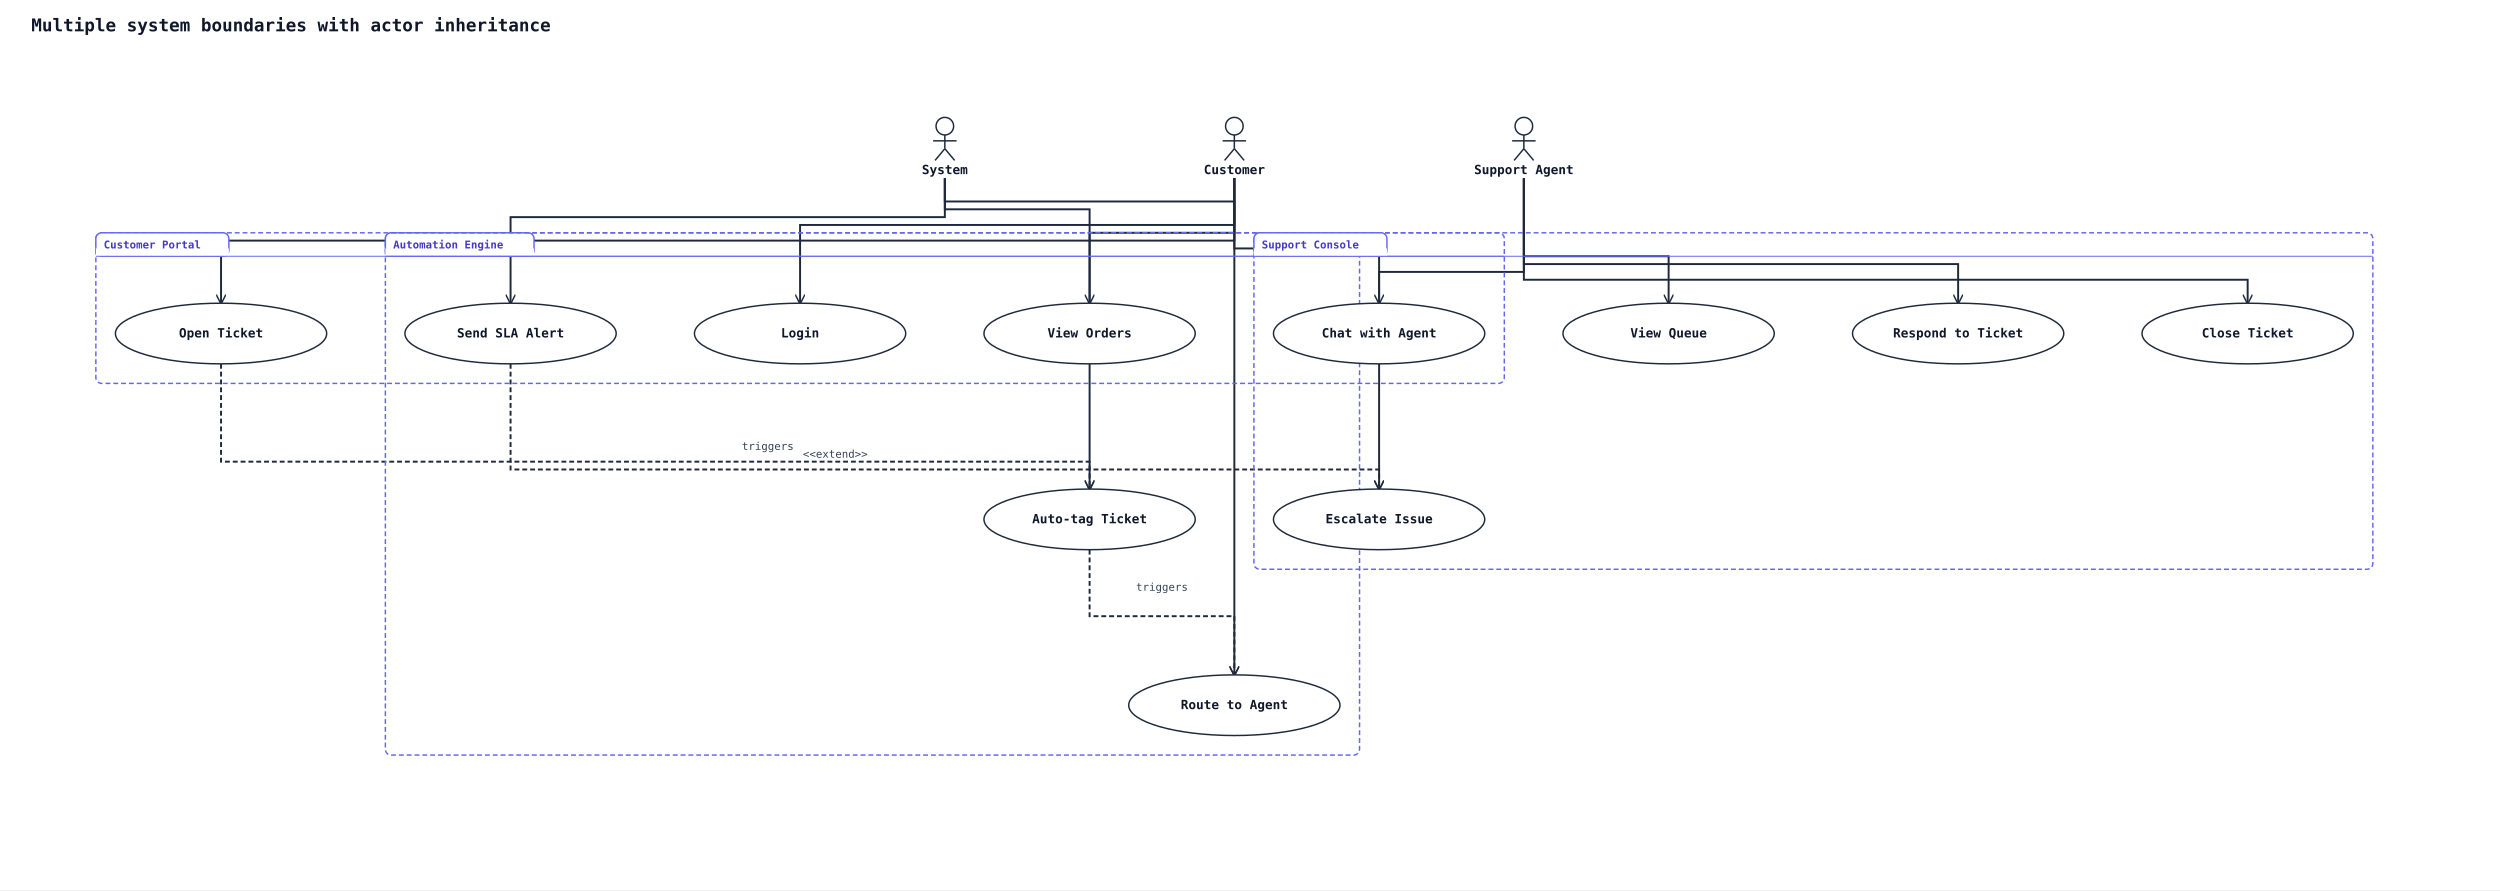
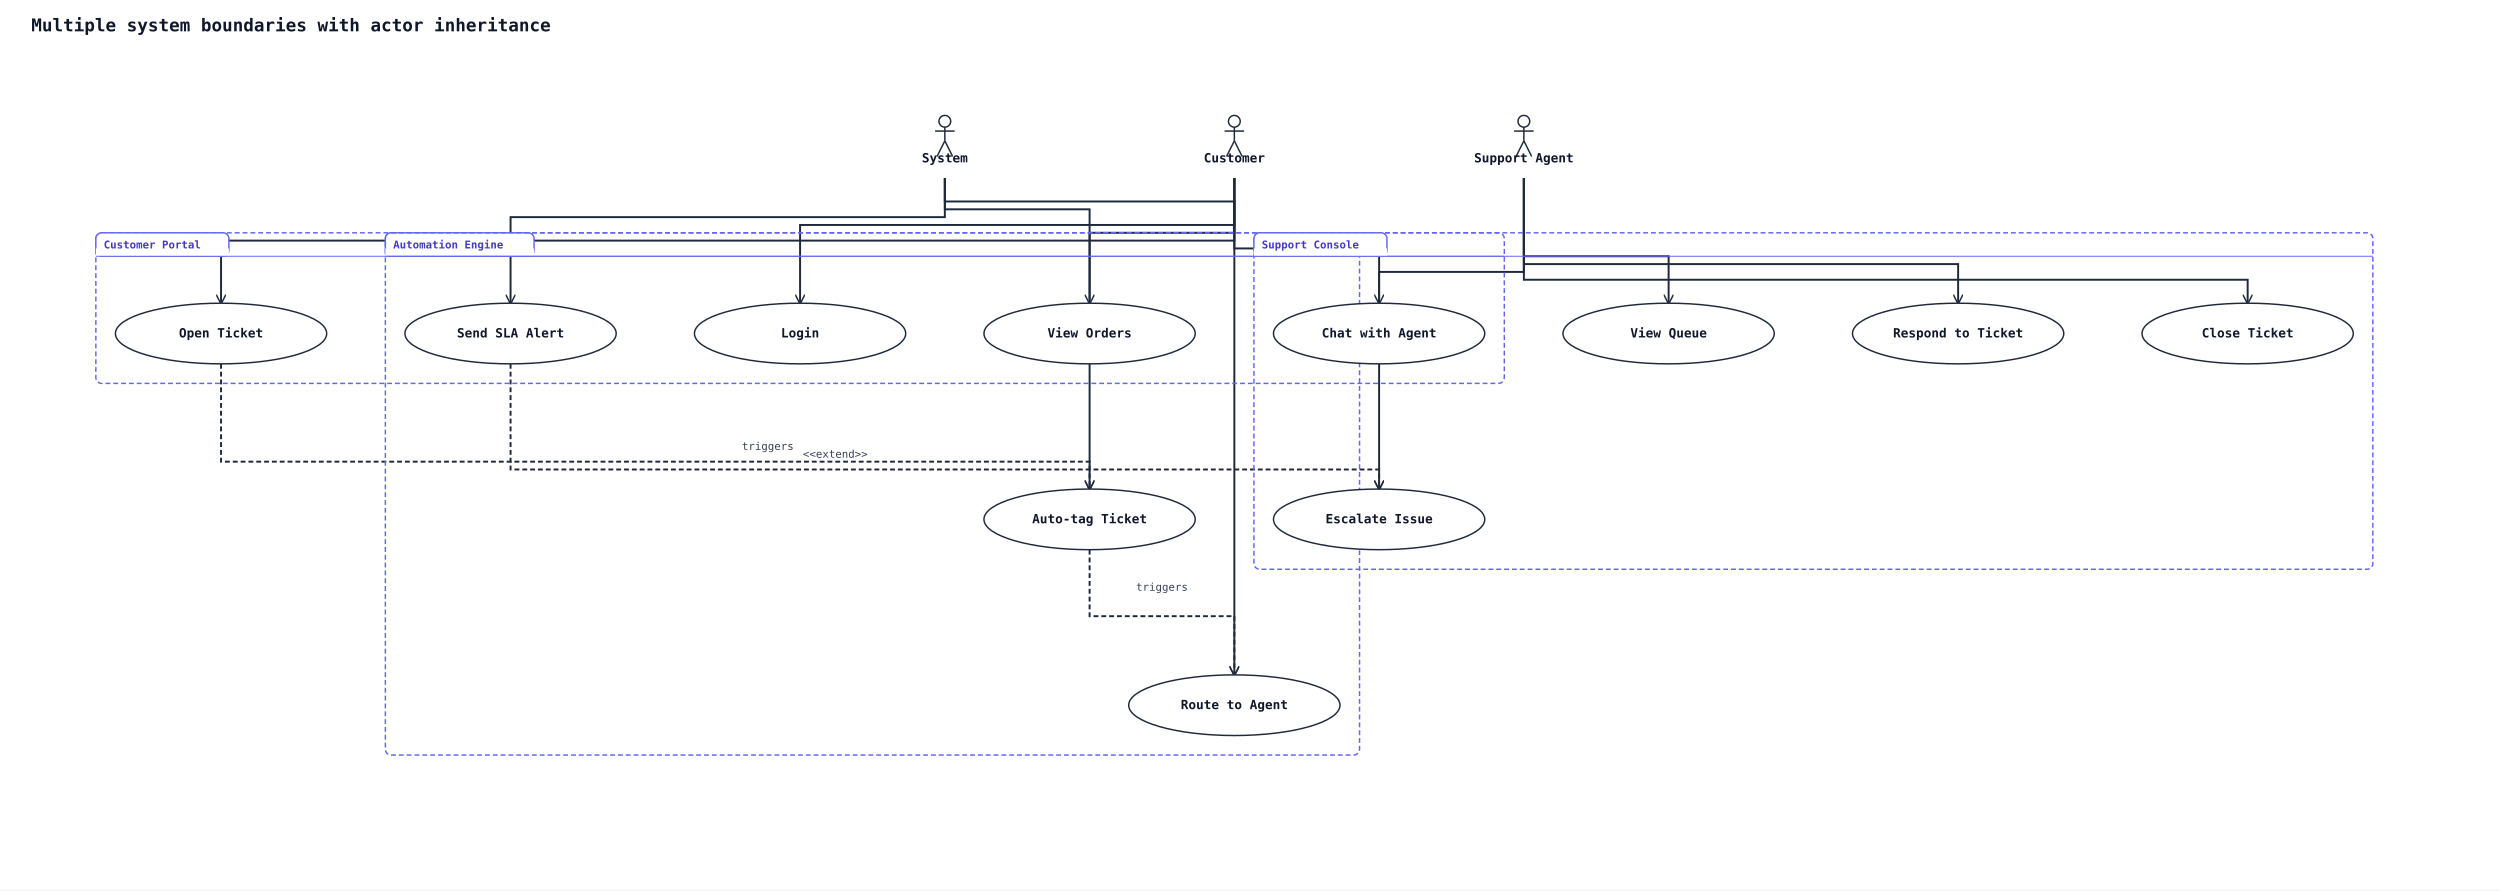
<svg xmlns="http://www.w3.org/2000/svg" width="2556" height="910" viewBox="0 0 2556 910">
  <rect width="100%" height="100%" fill="#ffffff" />
  <defs>
    <marker id="arrow-open" viewBox="0 0 10 10" refX="9" refY="5" markerWidth="10" markerHeight="10" markerUnits="userSpaceOnUse" orient="auto-start-reverse">
      <path d="M0,0 L10,5 L0,10" fill="none" stroke="#1e293b" stroke-width="1.5" />
    </marker>
    <marker id="arrow-triangle" viewBox="0 0 16 16" refX="15" refY="8" markerWidth="16" markerHeight="16" markerUnits="userSpaceOnUse" orient="auto-start-reverse">
      <polygon points="0,1 14,8 0,15" fill="#ffffff" stroke="#1e293b" stroke-width="1.5" fill-rule="nonzero" />
    </marker>
    <marker id="arrow-diamond-filled" viewBox="0 0 14 10" refX="13" refY="5" markerWidth="14" markerHeight="10" markerUnits="userSpaceOnUse" orient="auto-start-reverse">
      <path d="M0,5 L7,0 L14,5 L7,10 z" fill="#1e293b" stroke="#1e293b" stroke-width="1" />
    </marker>
    <marker id="arrow-diamond-open" viewBox="0 0 14 10" refX="13" refY="5" markerWidth="14" markerHeight="10" markerUnits="userSpaceOnUse" orient="auto-start-reverse">
      <path d="M0,5 L7,0 L14,5 L7,10 z" fill="#ffffff" stroke="#1e293b" stroke-width="1" />
    </marker>
  </defs>
  <text x="32" y="32" font-family="monospace" font-size="18" font-weight="600" fill="#0f172a">Multiple system boundaries with actor inheritance</text>
  <polyline class="uml-relation" data-uml-from="C" data-uml-to="UC1" data-uml-arrow="--&gt;" points="1262,182 1262,230 818,230 818,310" fill="none" stroke="#1e293b" stroke-width="2" marker-end="url(#arrow-open)" />
  <polyline class="uml-relation" data-uml-from="C" data-uml-to="UC2" data-uml-arrow="--&gt;" points="1262,182 1262,238 1114,238 1114,310" fill="none" stroke="#1e293b" stroke-width="2" marker-end="url(#arrow-open)" />
  <polyline class="uml-relation" data-uml-from="C" data-uml-to="UC3" data-uml-arrow="--&gt;" points="1262,182 1262,246 226,246 226,310" fill="none" stroke="#1e293b" stroke-width="2" marker-end="url(#arrow-open)" />
  <polyline class="uml-relation" data-uml-from="C" data-uml-to="UC4" data-uml-arrow="--&gt;" points="1262,182 1262,254 1410,254 1410,310" fill="none" stroke="#1e293b" stroke-width="2" marker-end="url(#arrow-open)" />
  <polyline class="uml-relation" data-uml-from="SA" data-uml-to="UC5" data-uml-arrow="--&gt;" points="1558,182 1558,262 1706,262 1706,310" fill="none" stroke="#1e293b" stroke-width="2" marker-end="url(#arrow-open)" />
  <polyline class="uml-relation" data-uml-from="SA" data-uml-to="UC6" data-uml-arrow="--&gt;" points="1558,182 1558,270 2002,270 2002,310" fill="none" stroke="#1e293b" stroke-width="2" marker-end="url(#arrow-open)" />
  <polyline class="uml-relation" data-uml-from="SA" data-uml-to="UC7" data-uml-arrow="--&gt;" points="1558,182 1558,278 1410,278 1410,500" fill="none" stroke="#1e293b" stroke-width="2" marker-end="url(#arrow-open)" />
  <polyline class="uml-relation" data-uml-from="SA" data-uml-to="UC8" data-uml-arrow="--&gt;" points="1558,182 1558,286 2298,286 2298,310" fill="none" stroke="#1e293b" stroke-width="2" marker-end="url(#arrow-open)" />
  <polyline class="uml-relation" data-uml-from="SYS" data-uml-to="UC9" data-uml-arrow="--&gt;" points="966,182 966,214 1114,214 1114,500" fill="none" stroke="#1e293b" stroke-width="2" marker-end="url(#arrow-open)" />
  <polyline class="uml-relation" data-uml-from="SYS" data-uml-to="UC10" data-uml-arrow="--&gt;" points="966,182 966,222 522,222 522,310" fill="none" stroke="#1e293b" stroke-width="2" marker-end="url(#arrow-open)" />
  <polyline class="uml-relation" data-uml-from="SYS" data-uml-to="UC11" data-uml-arrow="--&gt;" points="966,182 966,206 1262,206 1262,690" fill="none" stroke="#1e293b" stroke-width="2" marker-end="url(#arrow-open)" />
  <polyline class="uml-relation" data-uml-from="UC3" data-uml-to="UC9" data-uml-arrow="..&gt;" points="226,372 226,472 1114,472 1114,500" fill="none" stroke="#1e293b" stroke-width="2" stroke-dasharray="5 3" marker-end="url(#arrow-open)" />
  <text x="785" y="460" text-anchor="middle" font-family="monospace" font-size="11" fill="#334155">triggers</text>
  <polyline class="uml-relation" data-uml-from="UC9" data-uml-to="UC11" data-uml-arrow="..&gt;" points="1114,562 1114,630 1262,630 1262,690" fill="none" stroke="#1e293b" stroke-width="2" stroke-dasharray="5 3" marker-end="url(#arrow-open)" />
  <text x="1188" y="604" text-anchor="middle" font-family="monospace" font-size="11" fill="#334155">triggers</text>
  <polyline class="uml-relation" data-uml-from="UC10" data-uml-to="UC7" data-uml-arrow=".&gt;" points="522,372 522,480 1410,480 1410,500" fill="none" stroke="#1e293b" stroke-width="2" stroke-dasharray="5 3" marker-end="url(#arrow-open)" />
  <text x="854" y="468" text-anchor="middle" font-family="monospace" font-size="11" fill="#334155">&lt;&lt;extend&gt;&gt;</text>
  <rect class="uml-group-frame" data-uml-group="Automation Engine" x="394" y="238" width="996" height="534" rx="6" ry="6" fill="none" stroke="#6366f1" stroke-width="1.5" stroke-dasharray="5 3" />
  <rect x="394" y="238" width="152" height="24" rx="6" ry="6" fill="#ffffff" stroke="#6366f1" stroke-width="1.5" />
  <rect x="394" y="254" width="152" height="8" fill="#ffffff" stroke="none" />
  <text x="402" y="254" font-family="monospace" font-size="11" font-weight="600" fill="#4338ca">Automation Engine</text>
  <line x1="394" y1="262" x2="1390" y2="262" stroke="#6366f1" stroke-width="1" />
  <rect class="uml-group-frame" data-uml-group="Customer Portal" x="98" y="238" width="1440" height="154" rx="6" ry="6" fill="none" stroke="#6366f1" stroke-width="1.5" stroke-dasharray="5 3" />
  <rect x="98" y="238" width="136" height="24" rx="6" ry="6" fill="#ffffff" stroke="#6366f1" stroke-width="1.5" />
  <rect x="98" y="254" width="136" height="8" fill="#ffffff" stroke="none" />
  <text x="106" y="254" font-family="monospace" font-size="11" font-weight="600" fill="#4338ca">Customer Portal</text>
  <line x1="98" y1="262" x2="1538" y2="262" stroke="#6366f1" stroke-width="1" />
  <rect class="uml-group-frame" data-uml-group="Support Console" x="1282" y="238" width="1144" height="344" rx="6" ry="6" fill="none" stroke="#6366f1" stroke-width="1.5" stroke-dasharray="5 3" />
  <rect x="1282" y="238" width="136" height="24" rx="6" ry="6" fill="#ffffff" stroke="#6366f1" stroke-width="1.5" />
  <rect x="1282" y="254" width="136" height="8" fill="#ffffff" stroke="none" />
  <text x="1290" y="254" font-family="monospace" font-size="11" font-weight="600" fill="#4338ca">Support Console</text>
  <line x1="1282" y1="262" x2="2426" y2="262" stroke="#6366f1" stroke-width="1" />
-   <circle cx="1262" cy="129" r="9" fill="none" stroke="#1e293b" stroke-width="1.5" />
-   <line x1="1262" y1="138" x2="1262" y2="152" stroke="#1e293b" stroke-width="1.5" />
-   <line x1="1250" y1="144" x2="1274" y2="144" stroke="#1e293b" stroke-width="1.5" />
-   <line x1="1262" y1="152" x2="1252" y2="164" stroke="#1e293b" stroke-width="1.5" />
-   <line x1="1262" y1="152" x2="1272" y2="164" stroke="#1e293b" stroke-width="1.5" />
-   <text x="1262" y="178" text-anchor="middle" font-family="monospace" font-size="13" font-weight="600" fill="#0f172a">Customer</text>
-   <circle cx="1558" cy="129" r="9" fill="none" stroke="#1e293b" stroke-width="1.5" />
-   <line x1="1558" y1="138" x2="1558" y2="152" stroke="#1e293b" stroke-width="1.5" />
-   <line x1="1546" y1="144" x2="1570" y2="144" stroke="#1e293b" stroke-width="1.5" />
-   <line x1="1558" y1="152" x2="1548" y2="164" stroke="#1e293b" stroke-width="1.5" />
-   <line x1="1558" y1="152" x2="1568" y2="164" stroke="#1e293b" stroke-width="1.5" />
-   <text x="1558" y="178" text-anchor="middle" font-family="monospace" font-size="13" font-weight="600" fill="#0f172a">Support Agent</text>
-   <circle cx="966" cy="129" r="9" fill="none" stroke="#1e293b" stroke-width="1.5" />
-   <line x1="966" y1="138" x2="966" y2="152" stroke="#1e293b" stroke-width="1.5" />
-   <line x1="954" y1="144" x2="978" y2="144" stroke="#1e293b" stroke-width="1.5" />
-   <line x1="966" y1="152" x2="956" y2="164" stroke="#1e293b" stroke-width="1.5" />
-   <line x1="966" y1="152" x2="976" y2="164" stroke="#1e293b" stroke-width="1.5" />
-   <text x="966" y="178" text-anchor="middle" font-family="monospace" font-size="13" font-weight="600" fill="#0f172a">System</text>
+   <circle cx="1262" cy="124" r="6" fill="none" stroke="#1e293b" stroke-width="1.5" />
+   <line x1="1262" y1="130" x2="1262" y2="144" stroke="#1e293b" stroke-width="1.5" />
+   <line x1="1252" y1="134" x2="1272" y2="134" stroke="#1e293b" stroke-width="1.5" />
+   <line x1="1262" y1="144" x2="1254" y2="160" stroke="#1e293b" stroke-width="1.5" />
+   <line x1="1262" y1="144" x2="1270" y2="160" stroke="#1e293b" stroke-width="1.5" />
+   <text x="1262" y="166" text-anchor="middle" font-family="monospace" font-size="13" font-weight="600" fill="#0f172a">Customer</text>
+   <circle cx="1558" cy="124" r="6" fill="none" stroke="#1e293b" stroke-width="1.5" />
+   <line x1="1558" y1="130" x2="1558" y2="144" stroke="#1e293b" stroke-width="1.5" />
+   <line x1="1548" y1="134" x2="1568" y2="134" stroke="#1e293b" stroke-width="1.5" />
+   <line x1="1558" y1="144" x2="1550" y2="160" stroke="#1e293b" stroke-width="1.5" />
+   <line x1="1558" y1="144" x2="1566" y2="160" stroke="#1e293b" stroke-width="1.5" />
+   <text x="1558" y="166" text-anchor="middle" font-family="monospace" font-size="13" font-weight="600" fill="#0f172a">Support Agent</text>
+   <circle cx="966" cy="124" r="6" fill="none" stroke="#1e293b" stroke-width="1.5" />
+   <line x1="966" y1="130" x2="966" y2="144" stroke="#1e293b" stroke-width="1.5" />
+   <line x1="956" y1="134" x2="976" y2="134" stroke="#1e293b" stroke-width="1.5" />
+   <line x1="966" y1="144" x2="958" y2="160" stroke="#1e293b" stroke-width="1.5" />
+   <line x1="966" y1="144" x2="974" y2="160" stroke="#1e293b" stroke-width="1.5" />
+   <text x="966" y="166" text-anchor="middle" font-family="monospace" font-size="13" font-weight="600" fill="#0f172a">System</text>
  <ellipse cx="818" cy="341" rx="108" ry="31" fill="#ffffff" stroke="#1e293b" stroke-width="1.5" />
  <text x="818" y="345" text-anchor="middle" font-family="monospace" font-size="13" font-weight="600" fill="#0f172a">Login</text>
  <ellipse cx="1114" cy="341" rx="108" ry="31" fill="#ffffff" stroke="#1e293b" stroke-width="1.5" />
  <text x="1114" y="345" text-anchor="middle" font-family="monospace" font-size="13" font-weight="600" fill="#0f172a">View Orders</text>
  <ellipse cx="226" cy="341" rx="108" ry="31" fill="#ffffff" stroke="#1e293b" stroke-width="1.5" />
  <text x="226" y="345" text-anchor="middle" font-family="monospace" font-size="13" font-weight="600" fill="#0f172a">Open Ticket</text>
  <ellipse cx="1410" cy="341" rx="108" ry="31" fill="#ffffff" stroke="#1e293b" stroke-width="1.5" />
  <text x="1410" y="345" text-anchor="middle" font-family="monospace" font-size="13" font-weight="600" fill="#0f172a">Chat with Agent</text>
  <ellipse cx="1706" cy="341" rx="108" ry="31" fill="#ffffff" stroke="#1e293b" stroke-width="1.5" />
  <text x="1706" y="345" text-anchor="middle" font-family="monospace" font-size="13" font-weight="600" fill="#0f172a">View Queue</text>
  <ellipse cx="2002" cy="341" rx="108" ry="31" fill="#ffffff" stroke="#1e293b" stroke-width="1.5" />
  <text x="2002" y="345" text-anchor="middle" font-family="monospace" font-size="13" font-weight="600" fill="#0f172a">Respond to Ticket</text>
  <ellipse cx="1410" cy="531" rx="108" ry="31" fill="#ffffff" stroke="#1e293b" stroke-width="1.5" />
  <text x="1410" y="535" text-anchor="middle" font-family="monospace" font-size="13" font-weight="600" fill="#0f172a">Escalate Issue</text>
  <ellipse cx="2298" cy="341" rx="108" ry="31" fill="#ffffff" stroke="#1e293b" stroke-width="1.5" />
  <text x="2298" y="345" text-anchor="middle" font-family="monospace" font-size="13" font-weight="600" fill="#0f172a">Close Ticket</text>
  <ellipse cx="1114" cy="531" rx="108" ry="31" fill="#ffffff" stroke="#1e293b" stroke-width="1.5" />
  <text x="1114" y="535" text-anchor="middle" font-family="monospace" font-size="13" font-weight="600" fill="#0f172a">Auto-tag Ticket</text>
  <ellipse cx="522" cy="341" rx="108" ry="31" fill="#ffffff" stroke="#1e293b" stroke-width="1.5" />
  <text x="522" y="345" text-anchor="middle" font-family="monospace" font-size="13" font-weight="600" fill="#0f172a">Send SLA Alert</text>
  <ellipse cx="1262" cy="721" rx="108" ry="31" fill="#ffffff" stroke="#1e293b" stroke-width="1.5" />
  <text x="1262" y="725" text-anchor="middle" font-family="monospace" font-size="13" font-weight="600" fill="#0f172a">Route to Agent</text>
</svg>
